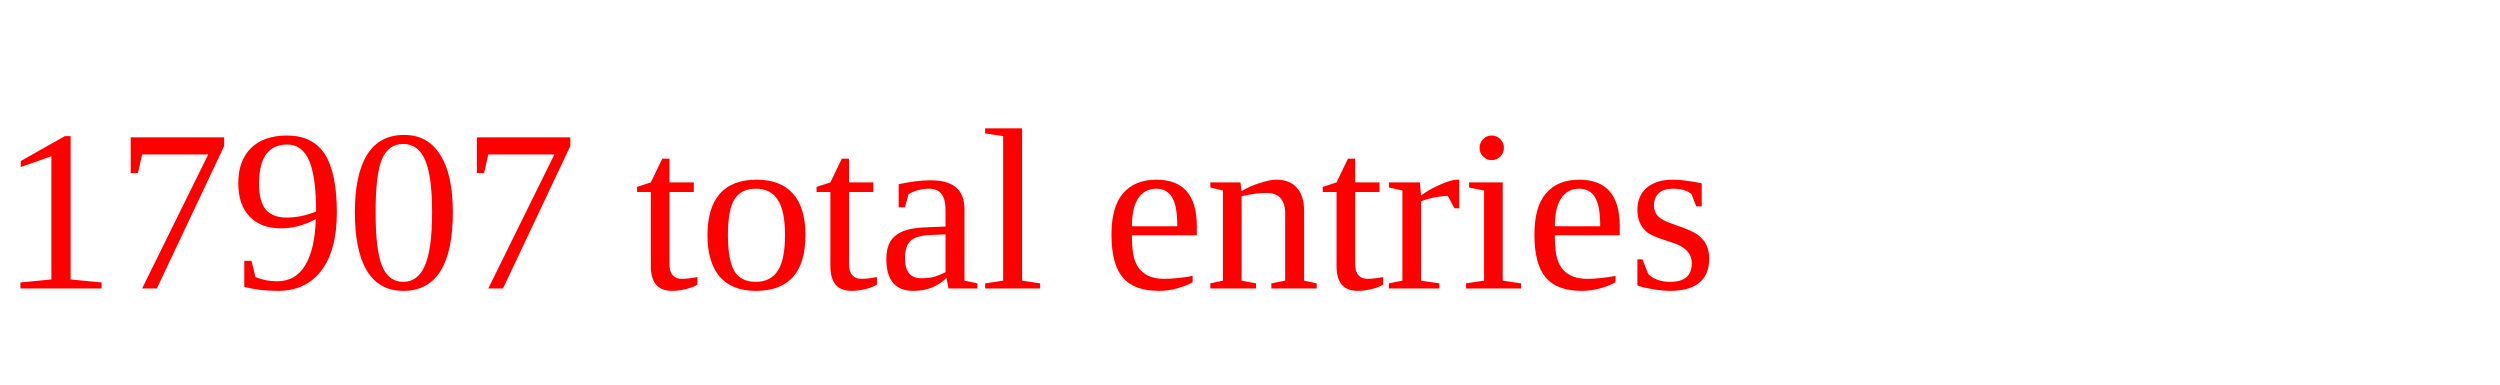
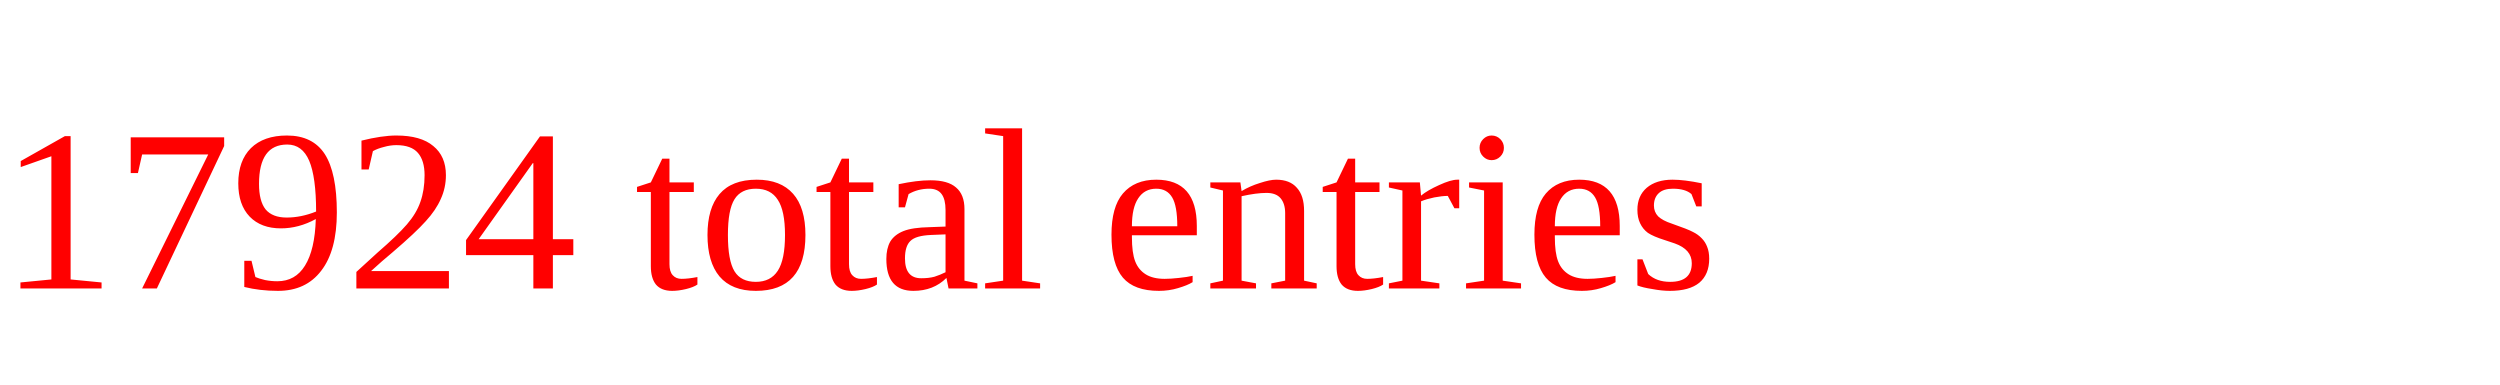
<svg xmlns="http://www.w3.org/2000/svg" height="20" width="130" version="1.1">
-   <text x="0" y="15" fill="red">17907 total entries</text>
+   <text x="0" y="15" fill="red">17924 total entries</text>
</svg>
